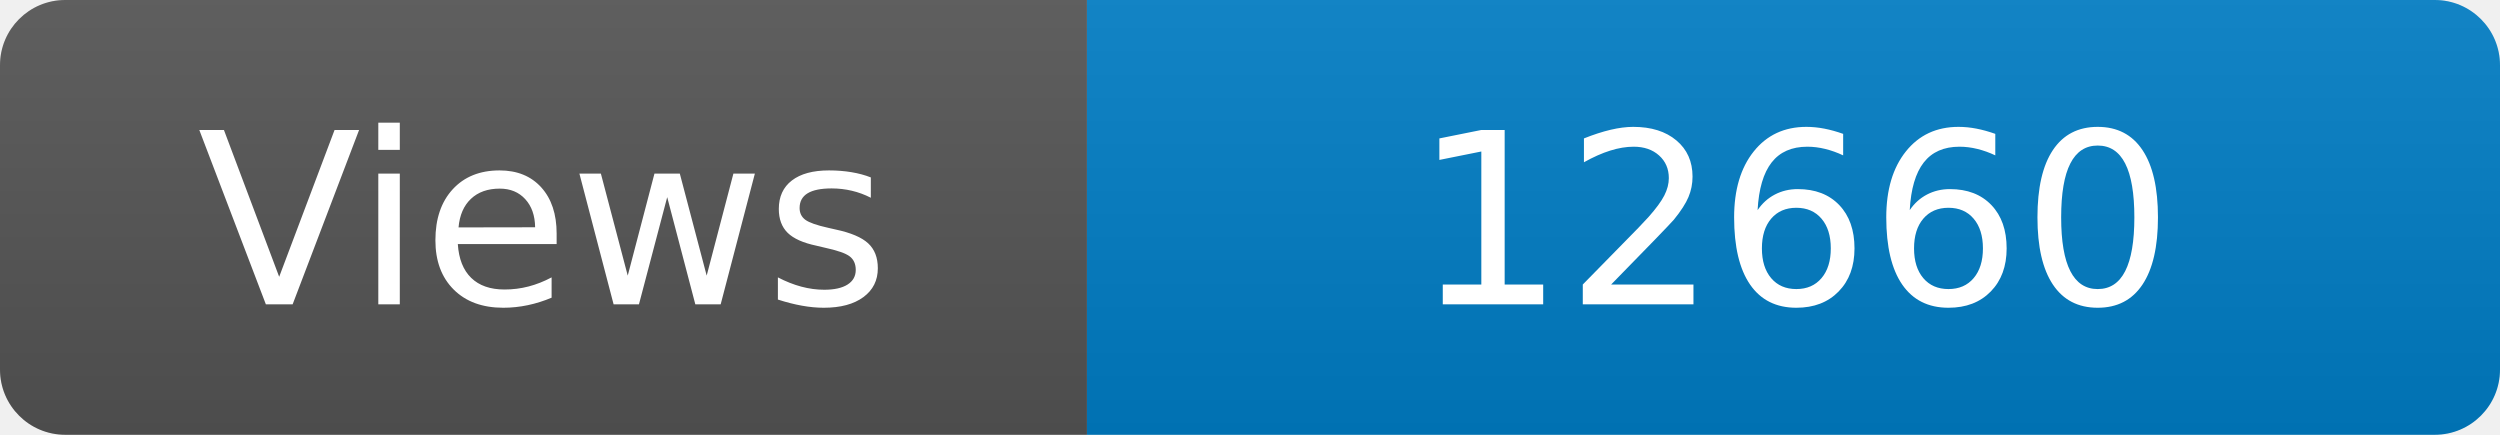
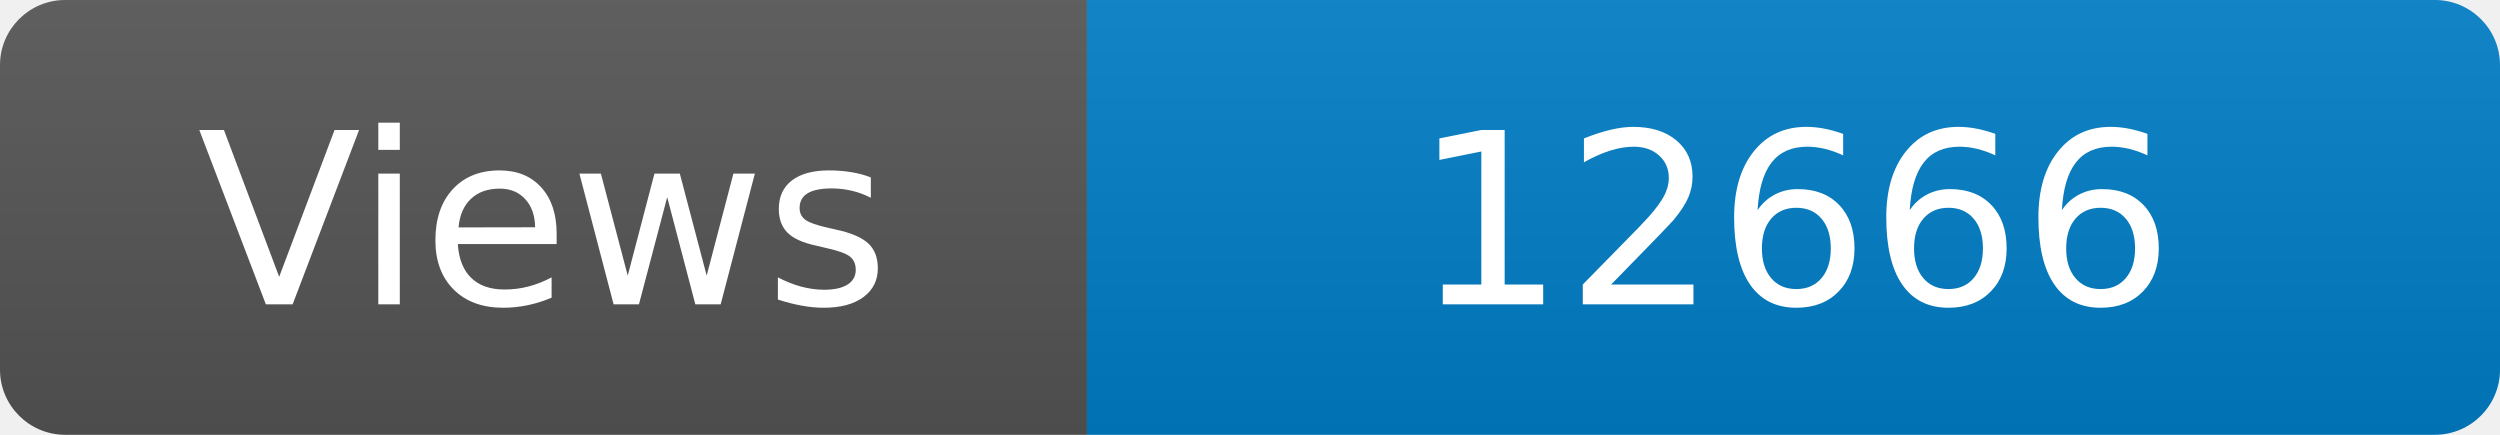
<svg xmlns="http://www.w3.org/2000/svg" width="115" height="20" role="img" aria-label="Maintained?: yes">
  <linearGradient id="s" x2="0" y2="100%">
    <stop offset="0" stop-color="#bbb" stop-opacity=".1" />
    <stop offset="1" stop-opacity=".1" />
  </linearGradient>
  <clipPath id="r">
    <rect width="115" height="20" rx="3" fill="#fff" />
  </clipPath>
  <g clip-path="url(#r)">
    <rect width="50" height="20" fill="#555" />
    <rect x="50" width="160" height="20" fill="#007ec6" />
    <rect width="115" height="20" fill="url(#s)" />
  </g>
  <g fill="#fff" text-anchor="middle" font-family="Verdana,Geneva,DejaVu Sans,sans-serif" font-size="110">
    <text x="250" y="140" transform="scale(.1)" fill="#fff">Views</text>
-     <text x="825" y="140" transform="scale(.1)" fill="#fff">12660</text>
+     <text x="825" y="140" transform="scale(.1)" fill="#fff">12666</text>
  </g>
</svg>
